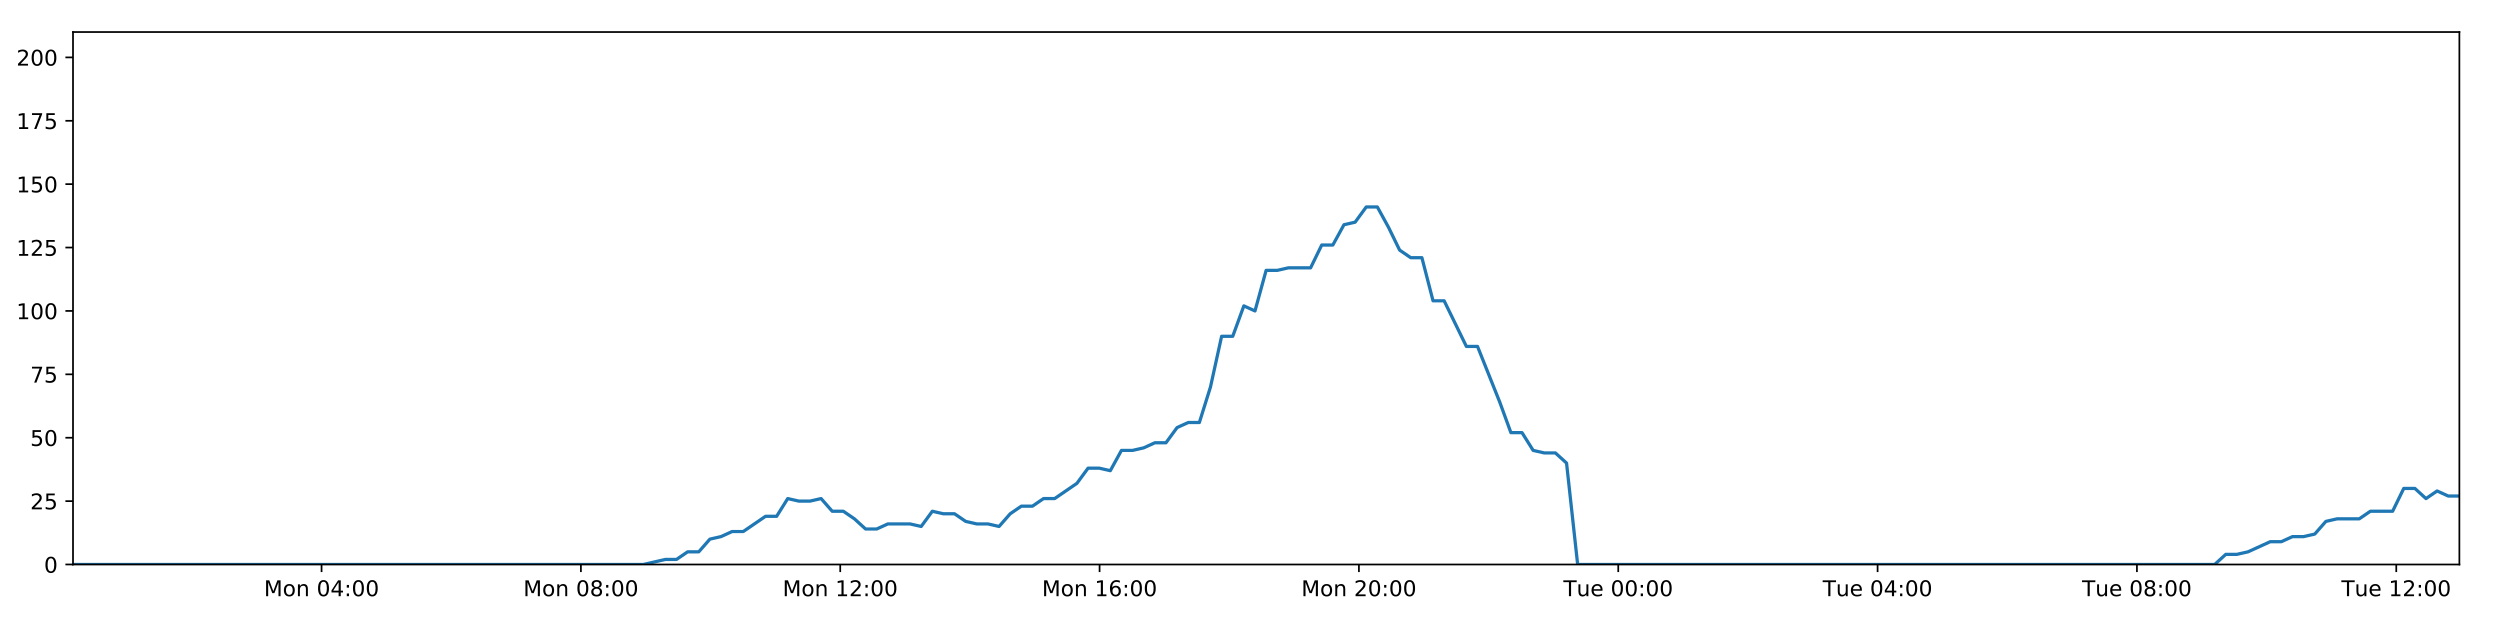
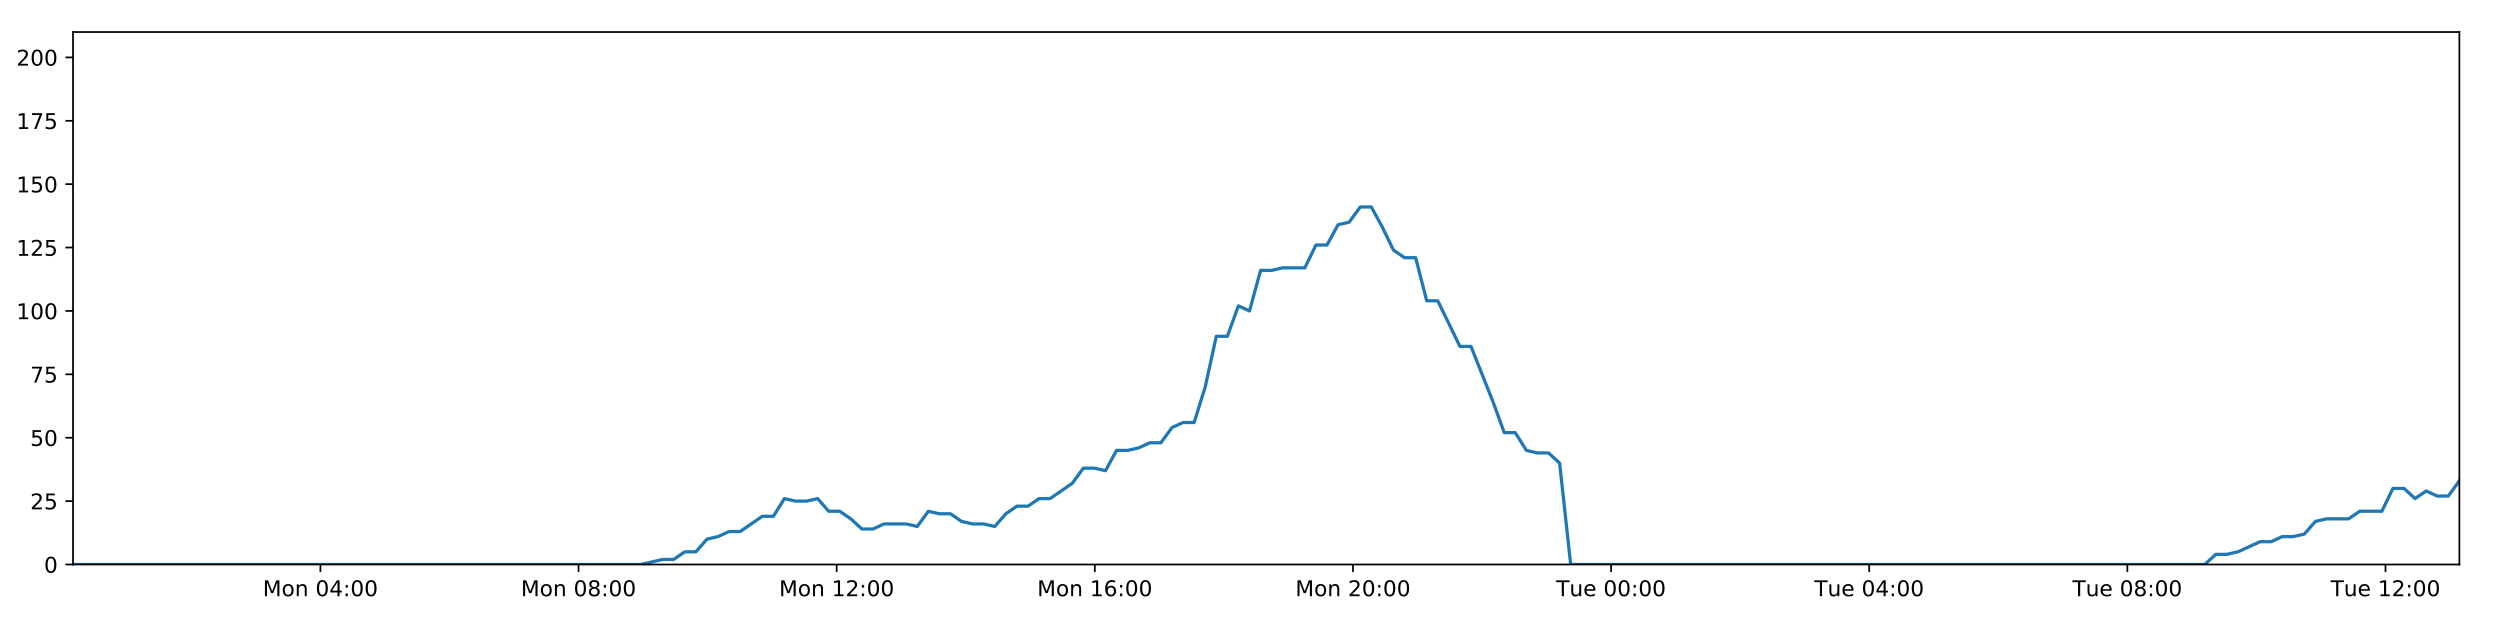
<svg xmlns="http://www.w3.org/2000/svg" xmlns:xlink="http://www.w3.org/1999/xlink" height="288pt" version="1.1" viewBox="0 0 1152 288" width="1152pt">
  <defs>
    <style type="text/css">
*{stroke-linecap:butt;stroke-linejoin:round;}
  </style>
  </defs>
  <g id="figure_1">
    <g id="patch_1">
      <path d="M 0 288  L 1152 288  L 1152 0  L 0 0  z " style="fill:#ffffff;" />
    </g>
    <g id="axes_1">
      <g id="patch_2">
        <path d="M 33.64 260.12  L 1133.28 260.12  L 1133.28 14.76  L 33.64 14.76  z " style="fill:#ffffff;" />
      </g>
      <g id="matplotlib.axis_1">
        <g id="xtick_1">
          <g id="line2d_1">
            <defs>
-               <path d="M 0 0  L 0 3.5  " id="mf4027b0e68" style="stroke:#000000;stroke-width:0.8;" />
-             </defs>
-             <g>
-               <use style="stroke:#000000;stroke-width:0.8;" x="148.175" xlink:href="#mf4027b0e68" y="260.12" />
+               <path d="M 0 0  L 0 3.5  " id="mac69d0488b" style="stroke:#000000;stroke-width:0.8;" />
+             </defs>
+             <g>
+               <use style="stroke:#000000;stroke-width:0.8;" x="147.643" xlink:href="#mac69d0488b" y="260.12" />
            </g>
          </g>
          <g id="text_1">
            <defs>
              <path d="M 9.812 72.906  L 24.516 72.906  L 43.109 23.297  L 61.812 72.906  L 76.516 72.906  L 76.516 0  L 66.891 0  L 66.891 64.016  L 48.094 14.016  L 38.188 14.016  L 19.391 64.016  L 19.391 0  L 9.812 0  z " id="DejaVuSans-77" />
              <path d="M 30.609 48.391  Q 23.391 48.391 19.188 42.75  Q 14.984 37.109 14.984 27.297  Q 14.984 17.484 19.156 11.844  Q 23.344 6.203 30.609 6.203  Q 37.797 6.203 41.984 11.859  Q 46.188 17.531 46.188 27.297  Q 46.188 37.016 41.984 42.703  Q 37.797 48.391 30.609 48.391  z M 30.609 56  Q 42.328 56 49.016 48.375  Q 55.719 40.766 55.719 27.297  Q 55.719 13.875 49.016 6.219  Q 42.328 -1.422 30.609 -1.422  Q 18.844 -1.422 12.172 6.219  Q 5.516 13.875 5.516 27.297  Q 5.516 40.766 12.172 48.375  Q 18.844 56 30.609 56  z " id="DejaVuSans-111" />
              <path d="M 54.891 33.016  L 54.891 0  L 45.906 0  L 45.906 32.719  Q 45.906 40.484 42.875 44.328  Q 39.844 48.188 33.797 48.188  Q 26.516 48.188 22.312 43.547  Q 18.109 38.922 18.109 30.906  L 18.109 0  L 9.078 0  L 9.078 54.688  L 18.109 54.688  L 18.109 46.188  Q 21.344 51.125 25.703 53.562  Q 30.078 56 35.797 56  Q 45.219 56 50.047 50.172  Q 54.891 44.344 54.891 33.016  z " id="DejaVuSans-110" />
              <path id="DejaVuSans-32" />
              <path d="M 31.781 66.406  Q 24.172 66.406 20.328 58.906  Q 16.5 51.422 16.5 36.375  Q 16.5 21.391 20.328 13.891  Q 24.172 6.391 31.781 6.391  Q 39.453 6.391 43.281 13.891  Q 47.125 21.391 47.125 36.375  Q 47.125 51.422 43.281 58.906  Q 39.453 66.406 31.781 66.406  z M 31.781 74.219  Q 44.047 74.219 50.516 64.516  Q 56.984 54.828 56.984 36.375  Q 56.984 17.969 50.516 8.266  Q 44.047 -1.422 31.781 -1.422  Q 19.531 -1.422 13.062 8.266  Q 6.594 17.969 6.594 36.375  Q 6.594 54.828 13.062 64.516  Q 19.531 74.219 31.781 74.219  z " id="DejaVuSans-48" />
              <path d="M 37.797 64.312  L 12.891 25.391  L 37.797 25.391  z M 35.203 72.906  L 47.609 72.906  L 47.609 25.391  L 58.016 25.391  L 58.016 17.188  L 47.609 17.188  L 47.609 0  L 37.797 0  L 37.797 17.188  L 4.891 17.188  L 4.891 26.703  z " id="DejaVuSans-52" />
              <path d="M 11.719 12.406  L 22.016 12.406  L 22.016 0  L 11.719 0  z M 11.719 51.703  L 22.016 51.703  L 22.016 39.312  L 11.719 39.312  z " id="DejaVuSans-58" />
            </defs>
-             <g transform="translate(121.634 274.7184)scale(0.1 -0.1)">
+             <g transform="translate(121.1028 274.7184)scale(0.1 -0.1)">
              <use xlink:href="#DejaVuSans-77" />
              <use x="86.279" xlink:href="#DejaVuSans-111" />
              <use x="147.461" xlink:href="#DejaVuSans-110" />
              <use x="210.84" xlink:href="#DejaVuSans-32" />
              <use x="242.627" xlink:href="#DejaVuSans-48" />
              <use x="306.25" xlink:href="#DejaVuSans-52" />
              <use x="369.873" xlink:href="#DejaVuSans-58" />
              <use x="403.564" xlink:href="#DejaVuSans-48" />
              <use x="467.188" xlink:href="#DejaVuSans-48" />
            </g>
          </g>
        </g>
        <g id="xtick_2">
          <g id="line2d_2">
            <g>
-               <use style="stroke:#000000;stroke-width:0.8;" x="267.678" xlink:href="#mf4027b0e68" y="260.12" />
+               <use style="stroke:#000000;stroke-width:0.8;" x="266.592" xlink:href="#mac69d0488b" y="260.12" />
            </g>
          </g>
          <g id="text_2">
            <defs>
              <path d="M 31.781 34.625  Q 24.75 34.625 20.719 30.859  Q 16.703 27.094 16.703 20.516  Q 16.703 13.922 20.719 10.156  Q 24.75 6.391 31.781 6.391  Q 38.812 6.391 42.859 10.172  Q 46.922 13.969 46.922 20.516  Q 46.922 27.094 42.891 30.859  Q 38.875 34.625 31.781 34.625  z M 21.922 38.812  Q 15.578 40.375 12.031 44.719  Q 8.5 49.078 8.5 55.328  Q 8.5 64.062 14.719 69.141  Q 20.953 74.219 31.781 74.219  Q 42.672 74.219 48.875 69.141  Q 55.078 64.062 55.078 55.328  Q 55.078 49.078 51.531 44.719  Q 48 40.375 41.703 38.812  Q 48.828 37.156 52.797 32.312  Q 56.781 27.484 56.781 20.516  Q 56.781 9.906 50.312 4.234  Q 43.844 -1.422 31.781 -1.422  Q 19.734 -1.422 13.25 4.234  Q 6.781 9.906 6.781 20.516  Q 6.781 27.484 10.781 32.312  Q 14.797 37.156 21.922 38.812  z M 18.312 54.391  Q 18.312 48.734 21.844 45.562  Q 25.391 42.391 31.781 42.391  Q 38.141 42.391 41.719 45.562  Q 45.312 48.734 45.312 54.391  Q 45.312 60.062 41.719 63.234  Q 38.141 66.406 31.781 66.406  Q 25.391 66.406 21.844 63.234  Q 18.312 60.062 18.312 54.391  z " id="DejaVuSans-56" />
            </defs>
-             <g transform="translate(241.1371 274.7184)scale(0.1 -0.1)">
+             <g transform="translate(240.0516 274.7184)scale(0.1 -0.1)">
              <use xlink:href="#DejaVuSans-77" />
              <use x="86.279" xlink:href="#DejaVuSans-111" />
              <use x="147.461" xlink:href="#DejaVuSans-110" />
              <use x="210.84" xlink:href="#DejaVuSans-32" />
              <use x="242.627" xlink:href="#DejaVuSans-48" />
              <use x="306.25" xlink:href="#DejaVuSans-56" />
              <use x="369.873" xlink:href="#DejaVuSans-58" />
              <use x="403.564" xlink:href="#DejaVuSans-48" />
              <use x="467.188" xlink:href="#DejaVuSans-48" />
            </g>
          </g>
        </g>
        <g id="xtick_3">
          <g id="line2d_3">
            <g>
-               <use style="stroke:#000000;stroke-width:0.8;" x="387.181" xlink:href="#mf4027b0e68" y="260.12" />
+               <use style="stroke:#000000;stroke-width:0.8;" x="385.541" xlink:href="#mac69d0488b" y="260.12" />
            </g>
          </g>
          <g id="text_3">
            <defs>
              <path d="M 12.406 8.297  L 28.516 8.297  L 28.516 63.922  L 10.984 60.406  L 10.984 69.391  L 28.422 72.906  L 38.281 72.906  L 38.281 8.297  L 54.391 8.297  L 54.391 0  L 12.406 0  z " id="DejaVuSans-49" />
              <path d="M 19.188 8.297  L 53.609 8.297  L 53.609 0  L 7.328 0  L 7.328 8.297  Q 12.938 14.109 22.625 23.891  Q 32.328 33.688 34.812 36.531  Q 39.547 41.844 41.422 45.531  Q 43.312 49.219 43.312 52.781  Q 43.312 58.594 39.234 62.25  Q 35.156 65.922 28.609 65.922  Q 23.969 65.922 18.812 64.312  Q 13.672 62.703 7.812 59.422  L 7.812 69.391  Q 13.766 71.781 18.938 73  Q 24.125 74.219 28.422 74.219  Q 39.75 74.219 46.484 68.547  Q 53.219 62.891 53.219 53.422  Q 53.219 48.922 51.531 44.891  Q 49.859 40.875 45.406 35.406  Q 44.188 33.984 37.641 27.219  Q 31.109 20.453 19.188 8.297  z " id="DejaVuSans-50" />
            </defs>
-             <g transform="translate(360.6401 274.7184)scale(0.1 -0.1)">
+             <g transform="translate(359.0004 274.7184)scale(0.1 -0.1)">
              <use xlink:href="#DejaVuSans-77" />
              <use x="86.279" xlink:href="#DejaVuSans-111" />
              <use x="147.461" xlink:href="#DejaVuSans-110" />
              <use x="210.84" xlink:href="#DejaVuSans-32" />
              <use x="242.627" xlink:href="#DejaVuSans-49" />
              <use x="306.25" xlink:href="#DejaVuSans-50" />
              <use x="369.873" xlink:href="#DejaVuSans-58" />
              <use x="403.564" xlink:href="#DejaVuSans-48" />
              <use x="467.188" xlink:href="#DejaVuSans-48" />
            </g>
          </g>
        </g>
        <g id="xtick_4">
          <g id="line2d_4">
            <g>
-               <use style="stroke:#000000;stroke-width:0.8;" x="506.684" xlink:href="#mf4027b0e68" y="260.12" />
+               <use style="stroke:#000000;stroke-width:0.8;" x="504.49" xlink:href="#mac69d0488b" y="260.12" />
            </g>
          </g>
          <g id="text_4">
            <defs>
              <path d="M 33.016 40.375  Q 26.375 40.375 22.484 35.828  Q 18.609 31.297 18.609 23.391  Q 18.609 15.531 22.484 10.953  Q 26.375 6.391 33.016 6.391  Q 39.656 6.391 43.531 10.953  Q 47.406 15.531 47.406 23.391  Q 47.406 31.297 43.531 35.828  Q 39.656 40.375 33.016 40.375  z M 52.594 71.297  L 52.594 62.312  Q 48.875 64.062 45.094 64.984  Q 41.312 65.922 37.594 65.922  Q 27.828 65.922 22.672 59.328  Q 17.531 52.734 16.797 39.406  Q 19.672 43.656 24.016 45.922  Q 28.375 48.188 33.594 48.188  Q 44.578 48.188 50.953 41.516  Q 57.328 34.859 57.328 23.391  Q 57.328 12.156 50.688 5.359  Q 44.047 -1.422 33.016 -1.422  Q 20.359 -1.422 13.672 8.266  Q 6.984 17.969 6.984 36.375  Q 6.984 53.656 15.188 63.938  Q 23.391 74.219 37.203 74.219  Q 40.922 74.219 44.703 73.484  Q 48.484 72.75 52.594 71.297  z " id="DejaVuSans-54" />
            </defs>
-             <g transform="translate(480.1432 274.7184)scale(0.1 -0.1)">
+             <g transform="translate(477.9492 274.7184)scale(0.1 -0.1)">
              <use xlink:href="#DejaVuSans-77" />
              <use x="86.279" xlink:href="#DejaVuSans-111" />
              <use x="147.461" xlink:href="#DejaVuSans-110" />
              <use x="210.84" xlink:href="#DejaVuSans-32" />
              <use x="242.627" xlink:href="#DejaVuSans-49" />
              <use x="306.25" xlink:href="#DejaVuSans-54" />
              <use x="369.873" xlink:href="#DejaVuSans-58" />
              <use x="403.564" xlink:href="#DejaVuSans-48" />
              <use x="467.188" xlink:href="#DejaVuSans-48" />
            </g>
          </g>
        </g>
        <g id="xtick_5">
          <g id="line2d_5">
            <g>
-               <use style="stroke:#000000;stroke-width:0.8;" x="626.187" xlink:href="#mf4027b0e68" y="260.12" />
+               <use style="stroke:#000000;stroke-width:0.8;" x="623.439" xlink:href="#mac69d0488b" y="260.12" />
            </g>
          </g>
          <g id="text_5">
-             <g transform="translate(599.6463 274.7184)scale(0.1 -0.1)">
+             <g transform="translate(596.898 274.7184)scale(0.1 -0.1)">
              <use xlink:href="#DejaVuSans-77" />
              <use x="86.279" xlink:href="#DejaVuSans-111" />
              <use x="147.461" xlink:href="#DejaVuSans-110" />
              <use x="210.84" xlink:href="#DejaVuSans-32" />
              <use x="242.627" xlink:href="#DejaVuSans-50" />
              <use x="306.25" xlink:href="#DejaVuSans-48" />
              <use x="369.873" xlink:href="#DejaVuSans-58" />
              <use x="403.564" xlink:href="#DejaVuSans-48" />
              <use x="467.188" xlink:href="#DejaVuSans-48" />
            </g>
          </g>
        </g>
        <g id="xtick_6">
          <g id="line2d_6">
            <g>
-               <use style="stroke:#000000;stroke-width:0.8;" x="745.69" xlink:href="#mf4027b0e68" y="260.12" />
+               <use style="stroke:#000000;stroke-width:0.8;" x="742.387" xlink:href="#mac69d0488b" y="260.12" />
            </g>
          </g>
          <g id="text_6">
            <defs>
              <path d="M -0.297 72.906  L 61.375 72.906  L 61.375 64.594  L 35.5 64.594  L 35.5 0  L 25.594 0  L 25.594 64.594  L -0.297 64.594  z " id="DejaVuSans-84" />
              <path d="M 8.5 21.578  L 8.5 54.688  L 17.484 54.688  L 17.484 21.922  Q 17.484 14.156 20.5 10.266  Q 23.531 6.391 29.594 6.391  Q 36.859 6.391 41.078 11.031  Q 45.312 15.672 45.312 23.688  L 45.312 54.688  L 54.297 54.688  L 54.297 0  L 45.312 0  L 45.312 8.406  Q 42.047 3.422 37.719 1  Q 33.406 -1.422 27.688 -1.422  Q 18.266 -1.422 13.375 4.438  Q 8.5 10.297 8.5 21.578  z M 31.109 56  z " id="DejaVuSans-117" />
              <path d="M 56.203 29.594  L 56.203 25.203  L 14.891 25.203  Q 15.484 15.922 20.484 11.062  Q 25.484 6.203 34.422 6.203  Q 39.594 6.203 44.453 7.469  Q 49.312 8.734 54.109 11.281  L 54.109 2.781  Q 49.266 0.734 44.188 -0.344  Q 39.109 -1.422 33.891 -1.422  Q 20.797 -1.422 13.156 6.188  Q 5.516 13.812 5.516 26.812  Q 5.516 40.234 12.766 48.109  Q 20.016 56 32.328 56  Q 43.359 56 49.781 48.891  Q 56.203 41.797 56.203 29.594  z M 47.219 32.234  Q 47.125 39.594 43.094 43.984  Q 39.062 48.391 32.422 48.391  Q 24.906 48.391 20.391 44.141  Q 15.875 39.891 15.188 32.172  z " id="DejaVuSans-101" />
            </defs>
-             <g transform="translate(720.404 274.7184)scale(0.1 -0.1)">
+             <g transform="translate(717.1015 274.7184)scale(0.1 -0.1)">
              <use xlink:href="#DejaVuSans-84" />
              <use x="60.85" xlink:href="#DejaVuSans-117" />
              <use x="124.229" xlink:href="#DejaVuSans-101" />
              <use x="185.752" xlink:href="#DejaVuSans-32" />
              <use x="217.539" xlink:href="#DejaVuSans-48" />
              <use x="281.162" xlink:href="#DejaVuSans-48" />
              <use x="344.785" xlink:href="#DejaVuSans-58" />
              <use x="378.477" xlink:href="#DejaVuSans-48" />
              <use x="442.1" xlink:href="#DejaVuSans-48" />
            </g>
          </g>
        </g>
        <g id="xtick_7">
          <g id="line2d_7">
            <g>
-               <use style="stroke:#000000;stroke-width:0.8;" x="865.193" xlink:href="#mf4027b0e68" y="260.12" />
+               <use style="stroke:#000000;stroke-width:0.8;" x="861.336" xlink:href="#mac69d0488b" y="260.12" />
            </g>
          </g>
          <g id="text_7">
-             <g transform="translate(839.9071 274.7184)scale(0.1 -0.1)">
+             <g transform="translate(836.0503 274.7184)scale(0.1 -0.1)">
              <use xlink:href="#DejaVuSans-84" />
              <use x="60.85" xlink:href="#DejaVuSans-117" />
              <use x="124.229" xlink:href="#DejaVuSans-101" />
              <use x="185.752" xlink:href="#DejaVuSans-32" />
              <use x="217.539" xlink:href="#DejaVuSans-48" />
              <use x="281.162" xlink:href="#DejaVuSans-52" />
              <use x="344.785" xlink:href="#DejaVuSans-58" />
              <use x="378.477" xlink:href="#DejaVuSans-48" />
              <use x="442.1" xlink:href="#DejaVuSans-48" />
            </g>
          </g>
        </g>
        <g id="xtick_8">
          <g id="line2d_8">
            <g>
-               <use style="stroke:#000000;stroke-width:0.8;" x="984.696" xlink:href="#mf4027b0e68" y="260.12" />
+               <use style="stroke:#000000;stroke-width:0.8;" x="980.285" xlink:href="#mac69d0488b" y="260.12" />
            </g>
          </g>
          <g id="text_8">
-             <g transform="translate(959.4102 274.7184)scale(0.1 -0.1)">
+             <g transform="translate(954.9992 274.7184)scale(0.1 -0.1)">
              <use xlink:href="#DejaVuSans-84" />
              <use x="60.85" xlink:href="#DejaVuSans-117" />
              <use x="124.229" xlink:href="#DejaVuSans-101" />
              <use x="185.752" xlink:href="#DejaVuSans-32" />
              <use x="217.539" xlink:href="#DejaVuSans-48" />
              <use x="281.162" xlink:href="#DejaVuSans-56" />
              <use x="344.785" xlink:href="#DejaVuSans-58" />
              <use x="378.477" xlink:href="#DejaVuSans-48" />
              <use x="442.1" xlink:href="#DejaVuSans-48" />
            </g>
          </g>
        </g>
        <g id="xtick_9">
          <g id="line2d_9">
            <g>
-               <use style="stroke:#000000;stroke-width:0.8;" x="1104.199" xlink:href="#mf4027b0e68" y="260.12" />
+               <use style="stroke:#000000;stroke-width:0.8;" x="1099.234" xlink:href="#mac69d0488b" y="260.12" />
            </g>
          </g>
          <g id="text_9">
-             <g transform="translate(1078.913 274.7184)scale(0.1 -0.1)">
+             <g transform="translate(1073.948 274.7184)scale(0.1 -0.1)">
              <use xlink:href="#DejaVuSans-84" />
              <use x="60.85" xlink:href="#DejaVuSans-117" />
              <use x="124.229" xlink:href="#DejaVuSans-101" />
              <use x="185.752" xlink:href="#DejaVuSans-32" />
              <use x="217.539" xlink:href="#DejaVuSans-49" />
              <use x="281.162" xlink:href="#DejaVuSans-50" />
              <use x="344.785" xlink:href="#DejaVuSans-58" />
              <use x="378.477" xlink:href="#DejaVuSans-48" />
              <use x="442.1" xlink:href="#DejaVuSans-48" />
            </g>
          </g>
        </g>
      </g>
      <g id="matplotlib.axis_2">
        <g id="ytick_1">
          <g id="line2d_10">
            <defs>
-               <path d="M 0 0  L -3.5 0  " id="m85aa26d714" style="stroke:#000000;stroke-width:0.8;" />
-             </defs>
-             <g>
-               <use style="stroke:#000000;stroke-width:0.8;" x="33.64" xlink:href="#m85aa26d714" y="260.12" />
+               <path d="M 0 0  L -3.5 0  " id="mc8a8943bc1" style="stroke:#000000;stroke-width:0.8;" />
+             </defs>
+             <g>
+               <use style="stroke:#000000;stroke-width:0.8;" x="33.64" xlink:href="#mc8a8943bc1" y="260.12" />
            </g>
          </g>
          <g id="text_10">
            <g transform="translate(20.2775 263.9192)scale(0.1 -0.1)">
              <use xlink:href="#DejaVuSans-48" />
            </g>
          </g>
        </g>
        <g id="ytick_2">
          <g id="line2d_11">
            <g>
-               <use style="stroke:#000000;stroke-width:0.8;" x="33.64" xlink:href="#m85aa26d714" y="230.91" />
+               <use style="stroke:#000000;stroke-width:0.8;" x="33.64" xlink:href="#mc8a8943bc1" y="230.91" />
            </g>
          </g>
          <g id="text_11">
            <defs>
              <path d="M 10.797 72.906  L 49.516 72.906  L 49.516 64.594  L 19.828 64.594  L 19.828 46.734  Q 21.969 47.469 24.109 47.828  Q 26.266 48.188 28.422 48.188  Q 40.625 48.188 47.75 41.5  Q 54.891 34.812 54.891 23.391  Q 54.891 11.625 47.562 5.094  Q 40.234 -1.422 26.906 -1.422  Q 22.312 -1.422 17.547 -0.641  Q 12.797 0.141 7.719 1.703  L 7.719 11.625  Q 12.109 9.234 16.797 8.062  Q 21.484 6.891 26.703 6.891  Q 35.156 6.891 40.078 11.328  Q 45.016 15.766 45.016 23.391  Q 45.016 31 40.078 35.438  Q 35.156 39.891 26.703 39.891  Q 22.75 39.891 18.812 39.016  Q 14.891 38.141 10.797 36.281  z " id="DejaVuSans-53" />
            </defs>
            <g transform="translate(13.915 234.7097)scale(0.1 -0.1)">
              <use xlink:href="#DejaVuSans-50" />
              <use x="63.623" xlink:href="#DejaVuSans-53" />
            </g>
          </g>
        </g>
        <g id="ytick_3">
          <g id="line2d_12">
            <g>
-               <use style="stroke:#000000;stroke-width:0.8;" x="33.64" xlink:href="#m85aa26d714" y="201.701" />
+               <use style="stroke:#000000;stroke-width:0.8;" x="33.64" xlink:href="#mc8a8943bc1" y="201.701" />
            </g>
          </g>
          <g id="text_12">
            <g transform="translate(13.915 205.5002)scale(0.1 -0.1)">
              <use xlink:href="#DejaVuSans-53" />
              <use x="63.623" xlink:href="#DejaVuSans-48" />
            </g>
          </g>
        </g>
        <g id="ytick_4">
          <g id="line2d_13">
            <g>
-               <use style="stroke:#000000;stroke-width:0.8;" x="33.64" xlink:href="#m85aa26d714" y="172.491" />
+               <use style="stroke:#000000;stroke-width:0.8;" x="33.64" xlink:href="#mc8a8943bc1" y="172.491" />
            </g>
          </g>
          <g id="text_13">
            <defs>
              <path d="M 8.203 72.906  L 55.078 72.906  L 55.078 68.703  L 28.609 0  L 18.312 0  L 43.219 64.594  L 8.203 64.594  z " id="DejaVuSans-55" />
            </defs>
            <g transform="translate(13.915 176.2906)scale(0.1 -0.1)">
              <use xlink:href="#DejaVuSans-55" />
              <use x="63.623" xlink:href="#DejaVuSans-53" />
            </g>
          </g>
        </g>
        <g id="ytick_5">
          <g id="line2d_14">
            <g>
-               <use style="stroke:#000000;stroke-width:0.8;" x="33.64" xlink:href="#m85aa26d714" y="143.282" />
+               <use style="stroke:#000000;stroke-width:0.8;" x="33.64" xlink:href="#mc8a8943bc1" y="143.282" />
            </g>
          </g>
          <g id="text_14">
            <g transform="translate(7.5525 147.0811)scale(0.1 -0.1)">
              <use xlink:href="#DejaVuSans-49" />
              <use x="63.623" xlink:href="#DejaVuSans-48" />
              <use x="127.246" xlink:href="#DejaVuSans-48" />
            </g>
          </g>
        </g>
        <g id="ytick_6">
          <g id="line2d_15">
            <g>
-               <use style="stroke:#000000;stroke-width:0.8;" x="33.64" xlink:href="#m85aa26d714" y="114.072" />
+               <use style="stroke:#000000;stroke-width:0.8;" x="33.64" xlink:href="#mc8a8943bc1" y="114.072" />
            </g>
          </g>
          <g id="text_15">
            <g transform="translate(7.5525 117.8716)scale(0.1 -0.1)">
              <use xlink:href="#DejaVuSans-49" />
              <use x="63.623" xlink:href="#DejaVuSans-50" />
              <use x="127.246" xlink:href="#DejaVuSans-53" />
            </g>
          </g>
        </g>
        <g id="ytick_7">
          <g id="line2d_16">
            <g>
-               <use style="stroke:#000000;stroke-width:0.8;" x="33.64" xlink:href="#m85aa26d714" y="84.863" />
+               <use style="stroke:#000000;stroke-width:0.8;" x="33.64" xlink:href="#mc8a8943bc1" y="84.863" />
            </g>
          </g>
          <g id="text_16">
            <g transform="translate(7.5525 88.66208)scale(0.1 -0.1)">
              <use xlink:href="#DejaVuSans-49" />
              <use x="63.623" xlink:href="#DejaVuSans-53" />
              <use x="127.246" xlink:href="#DejaVuSans-48" />
            </g>
          </g>
        </g>
        <g id="ytick_8">
          <g id="line2d_17">
            <g>
-               <use style="stroke:#000000;stroke-width:0.8;" x="33.64" xlink:href="#m85aa26d714" y="55.653" />
+               <use style="stroke:#000000;stroke-width:0.8;" x="33.64" xlink:href="#mc8a8943bc1" y="55.653" />
            </g>
          </g>
          <g id="text_17">
            <g transform="translate(7.5525 59.45255)scale(0.1 -0.1)">
              <use xlink:href="#DejaVuSans-49" />
              <use x="63.623" xlink:href="#DejaVuSans-55" />
              <use x="127.246" xlink:href="#DejaVuSans-53" />
            </g>
          </g>
        </g>
        <g id="ytick_9">
          <g id="line2d_18">
            <g>
-               <use style="stroke:#000000;stroke-width:0.8;" x="33.64" xlink:href="#m85aa26d714" y="26.444" />
+               <use style="stroke:#000000;stroke-width:0.8;" x="33.64" xlink:href="#mc8a8943bc1" y="26.444" />
            </g>
          </g>
          <g id="text_18">
            <g transform="translate(7.5525 30.24303)scale(0.1 -0.1)">
              <use xlink:href="#DejaVuSans-50" />
              <use x="63.623" xlink:href="#DejaVuSans-48" />
              <use x="127.246" xlink:href="#DejaVuSans-48" />
            </g>
          </g>
        </g>
      </g>
      <g id="line2d_19">
-         <path clip-path="url(#pd6251abbd2)" d="M 33.64 260.12  L 296.44 260.12  L 306.619 257.783  L 311.742 257.783  L 316.865 254.278  L 321.989 254.278  L 327.113 248.436  L 332.243 247.268  L 337.363 244.931  L 342.495 244.931  L 352.747 237.921  L 357.869 237.921  L 362.99 229.742  L 368.114 230.91  L 373.238 230.91  L 378.361 229.742  L 383.487 235.584  L 388.612 235.584  L 393.736 239.089  L 398.856 243.763  L 403.979 243.763  L 409.105 241.426  L 419.351 241.426  L 424.484 242.594  L 429.613 235.584  L 434.735 236.752  L 439.861 236.752  L 444.988 240.258  L 450.111 241.426  L 455.235 241.426  L 460.371 242.594  L 465.491 236.752  L 470.612 233.247  L 475.734 233.247  L 480.869 229.742  L 485.988 229.742  L 496.233 222.732  L 501.381 215.722  L 506.503 215.722  L 511.633 216.89  L 516.763 207.543  L 521.888 207.543  L 527.012 206.374  L 532.139 204.038  L 537.269 204.038  L 542.4 197.027  L 547.531 194.691  L 552.665 194.691  L 557.786 178.333  L 562.921 154.966  L 568.045 154.966  L 573.168 140.945  L 578.299 143.282  L 583.431 124.588  L 588.554 124.588  L 593.682 123.419  L 603.924 123.419  L 609.055 112.904  L 614.175 112.904  L 619.301 103.557  L 624.425 102.389  L 629.556 95.378  L 634.688 95.378  L 639.818 104.725  L 644.943 115.241  L 650.065 118.746  L 655.211 118.746  L 660.343 138.608  L 665.463 138.608  L 675.71 159.639  L 680.84 159.639  L 691.104 185.344  L 696.223 199.364  L 701.344 199.364  L 706.475 207.543  L 711.605 208.711  L 716.732 208.711  L 721.863 213.385  L 726.983 260.12  L 1020.517 260.12  L 1025.644 255.446  L 1030.766 255.446  L 1035.892 254.278  L 1046.138 249.605  L 1051.263 249.605  L 1056.385 247.268  L 1061.512 247.268  L 1066.638 246.099  L 1071.763 240.258  L 1076.892 239.089  L 1087.137 239.089  L 1092.264 235.584  L 1102.519 235.584  L 1107.645 225.069  L 1112.772 225.069  L 1117.894 229.742  L 1123.017 226.237  L 1128.157 228.574  L 1133.28 228.574  L 1133.28 228.574  " style="fill:none;stroke:#1f77b4;stroke-linecap:square;stroke-width:1.5;" />
+         <path clip-path="url(#pfffe8ee045)" d="M 33.64 260.12  L 295.222 260.12  L 305.353 257.783  L 310.452 257.783  L 315.551 254.278  L 320.652 254.278  L 325.752 248.436  L 330.858 247.268  L 335.955 244.931  L 341.062 244.931  L 351.267 237.921  L 356.366 237.921  L 361.463 229.742  L 366.563 230.91  L 371.663 230.91  L 376.762 229.742  L 381.864 235.584  L 386.966 235.584  L 392.066 239.089  L 397.162 243.763  L 402.262 243.763  L 407.364 241.426  L 417.563 241.426  L 422.671 242.594  L 427.777 235.584  L 432.875 236.752  L 437.977 236.752  L 443.08 240.258  L 448.179 241.426  L 453.28 241.426  L 458.392 242.594  L 463.488 236.752  L 468.586 233.247  L 473.684 233.247  L 478.795 229.742  L 483.89 229.742  L 494.088 222.732  L 499.212 215.722  L 504.31 215.722  L 509.416 216.89  L 514.522 207.543  L 519.624 207.543  L 524.724 206.374  L 529.827 204.038  L 534.933 204.038  L 540.041 197.027  L 545.148 194.691  L 550.258 194.691  L 555.355 178.333  L 560.466 154.966  L 565.566 154.966  L 570.666 140.945  L 575.773 143.282  L 580.881 124.588  L 585.98 124.588  L 591.085 123.419  L 601.279 123.419  L 606.387 112.904  L 611.483 112.904  L 616.585 103.557  L 621.685 102.389  L 626.792 95.378  L 631.9 95.378  L 637.006 104.725  L 642.107 115.241  L 647.206 118.746  L 652.328 118.746  L 657.436 138.608  L 662.533 138.608  L 672.732 159.639  L 677.838 159.639  L 688.054 185.344  L 693.15 199.364  L 698.247 199.364  L 703.354 207.543  L 708.461 208.711  L 713.563 208.711  L 718.671 213.385  L 723.768 260.12  L 1015.94 260.12  L 1021.043 255.446  L 1026.142 255.446  L 1031.244 254.278  L 1041.442 249.605  L 1046.543 249.605  L 1051.642 247.268  L 1056.745 247.268  L 1061.847 246.099  L 1066.948 240.258  L 1072.053 239.089  L 1082.251 239.089  L 1087.354 235.584  L 1097.561 235.584  L 1102.664 225.069  L 1107.767 225.069  L 1112.866 229.742  L 1117.965 226.237  L 1123.081 228.574  L 1128.18 228.574  L 1133.28 221.563  L 1133.28 221.563  " style="fill:none;stroke:#1f77b4;stroke-linecap:square;stroke-width:1.5;" />
      </g>
      <g id="patch_3">
        <path d="M 33.64 260.12  L 33.64 14.76  " style="fill:none;stroke:#000000;stroke-linecap:square;stroke-linejoin:miter;stroke-width:0.8;" />
      </g>
      <g id="patch_4">
        <path d="M 1133.28 260.12  L 1133.28 14.76  " style="fill:none;stroke:#000000;stroke-linecap:square;stroke-linejoin:miter;stroke-width:0.8;" />
      </g>
      <g id="patch_5">
        <path d="M 33.64 260.12  L 1133.28 260.12  " style="fill:none;stroke:#000000;stroke-linecap:square;stroke-linejoin:miter;stroke-width:0.8;" />
      </g>
      <g id="patch_6">
        <path d="M 33.64 14.76  L 1133.28 14.76  " style="fill:none;stroke:#000000;stroke-linecap:square;stroke-linejoin:miter;stroke-width:0.8;" />
      </g>
    </g>
  </g>
  <defs>
-     <clipPath id="pd6251abbd2">
+     <clipPath id="pfffe8ee045">
      <rect height="245.36" width="1099.64" x="33.64" y="14.76" />
    </clipPath>
  </defs>
</svg>
